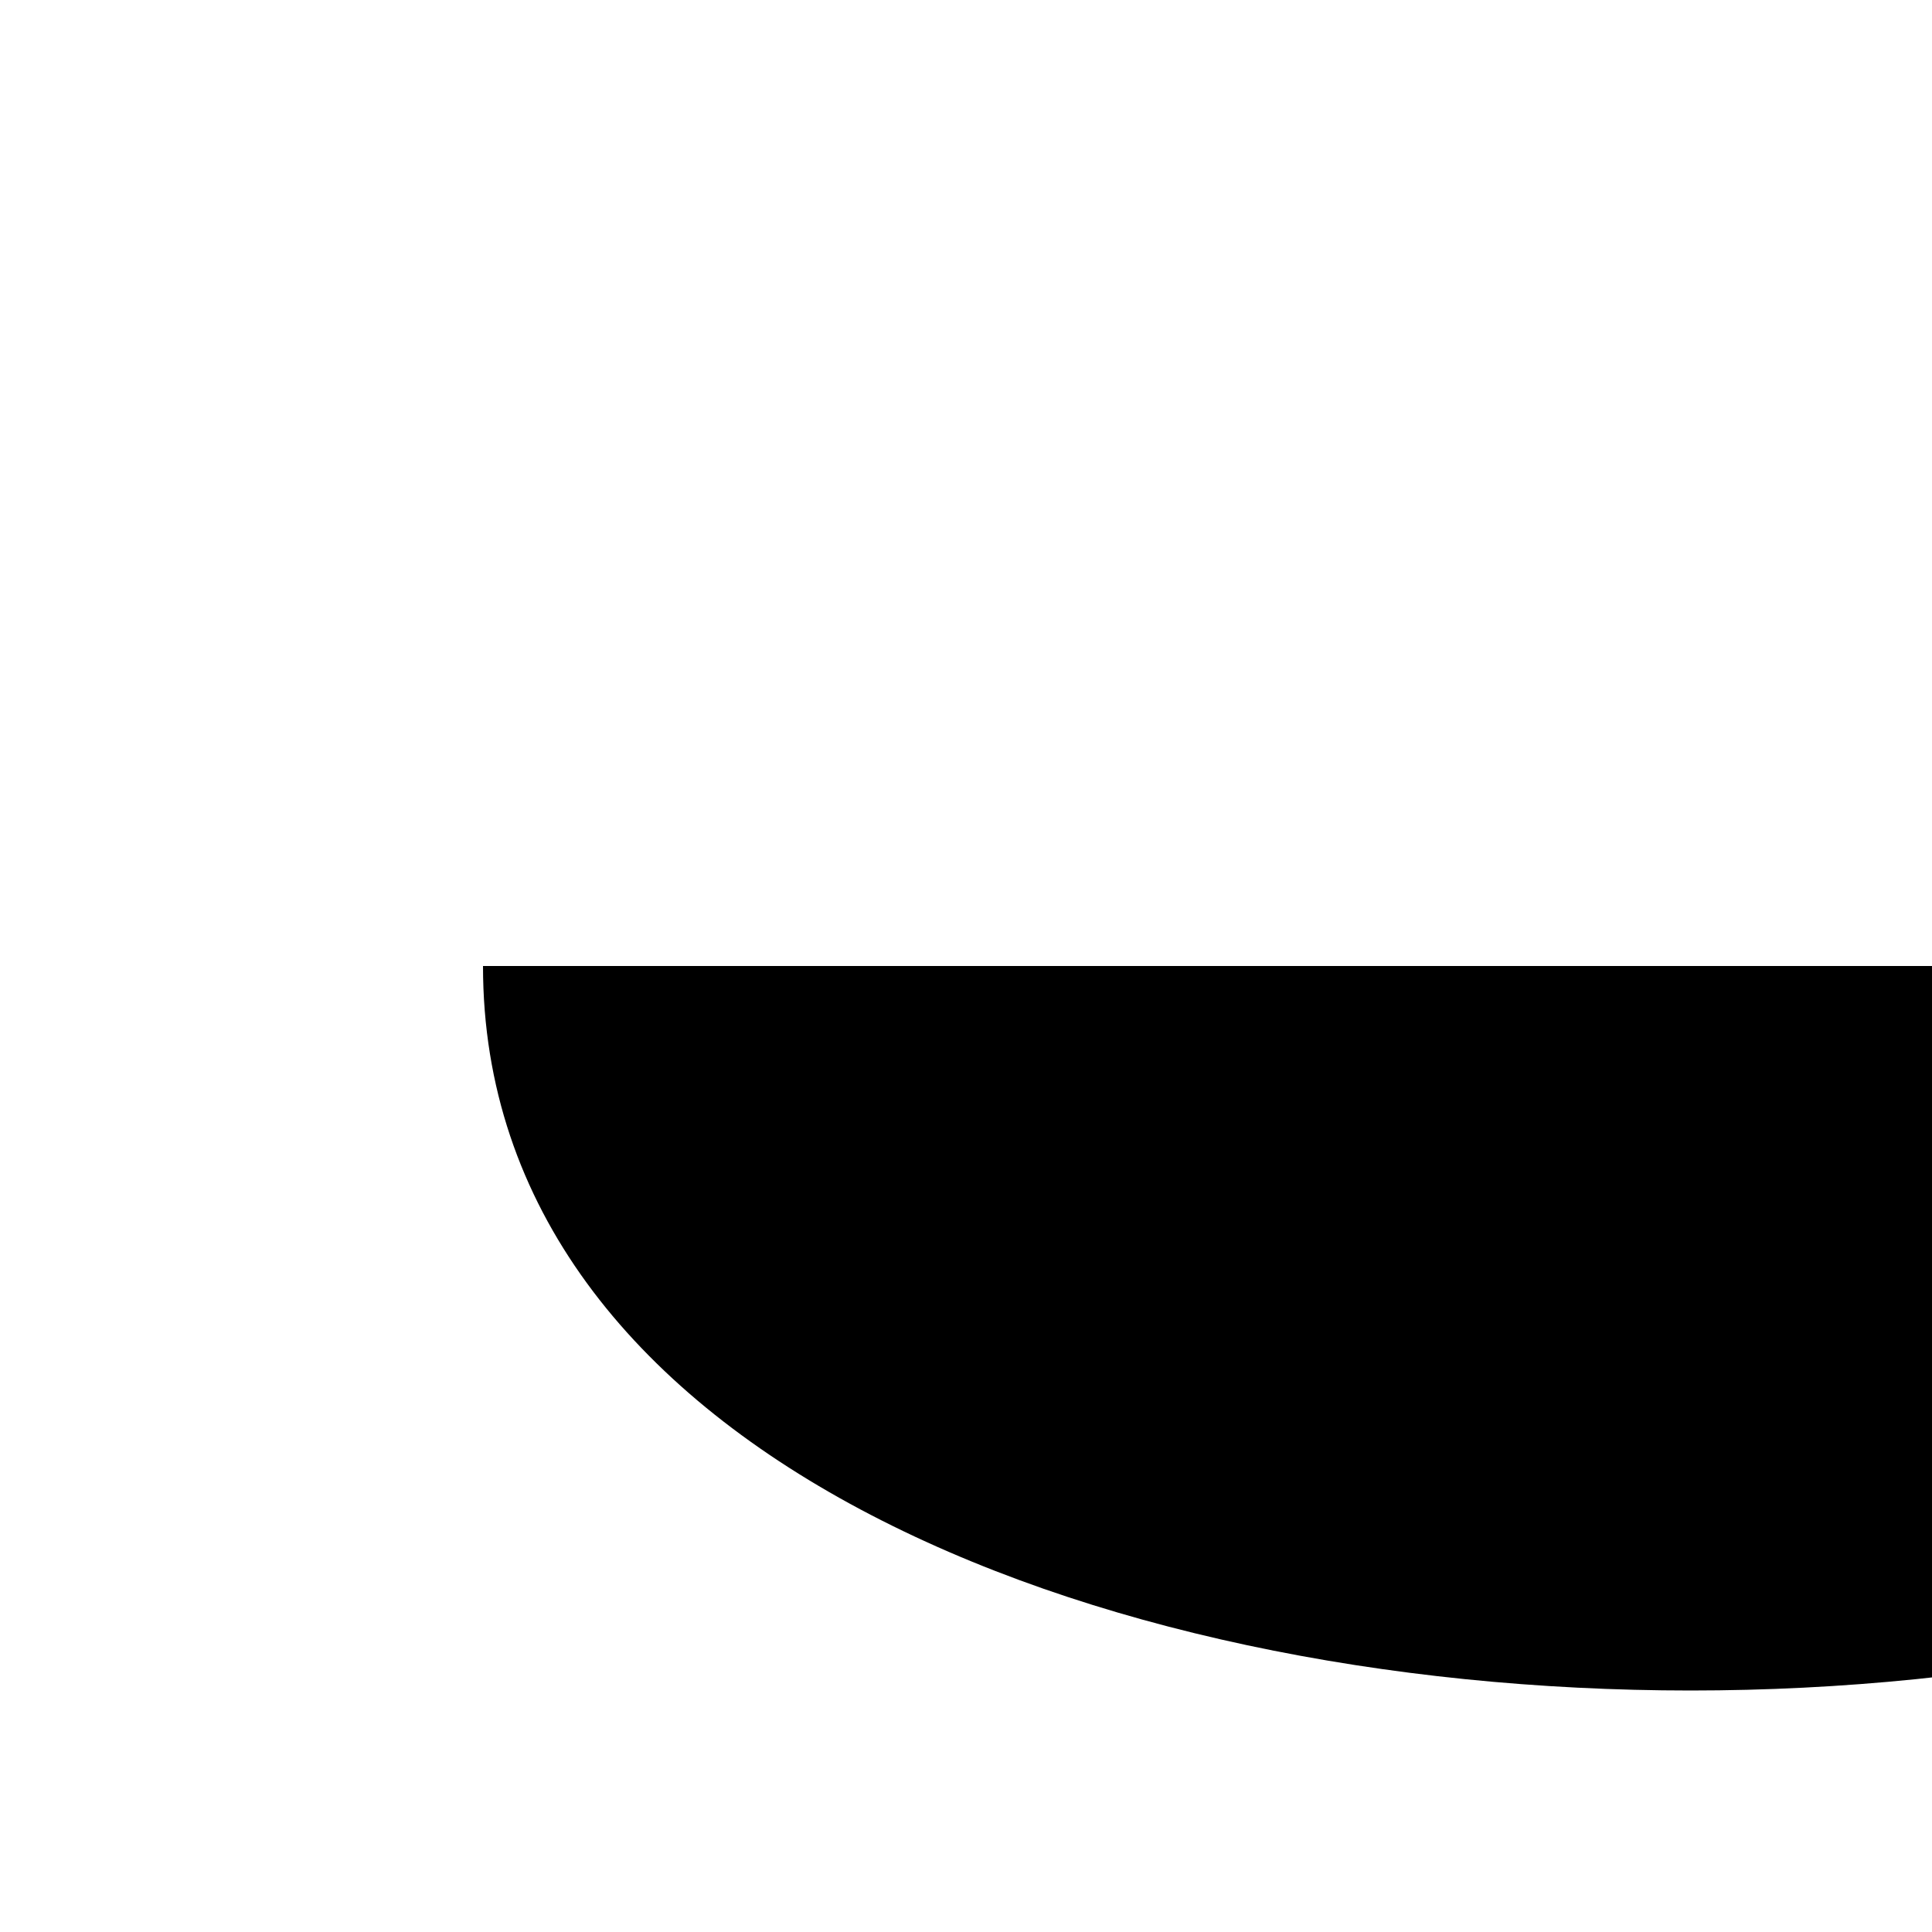
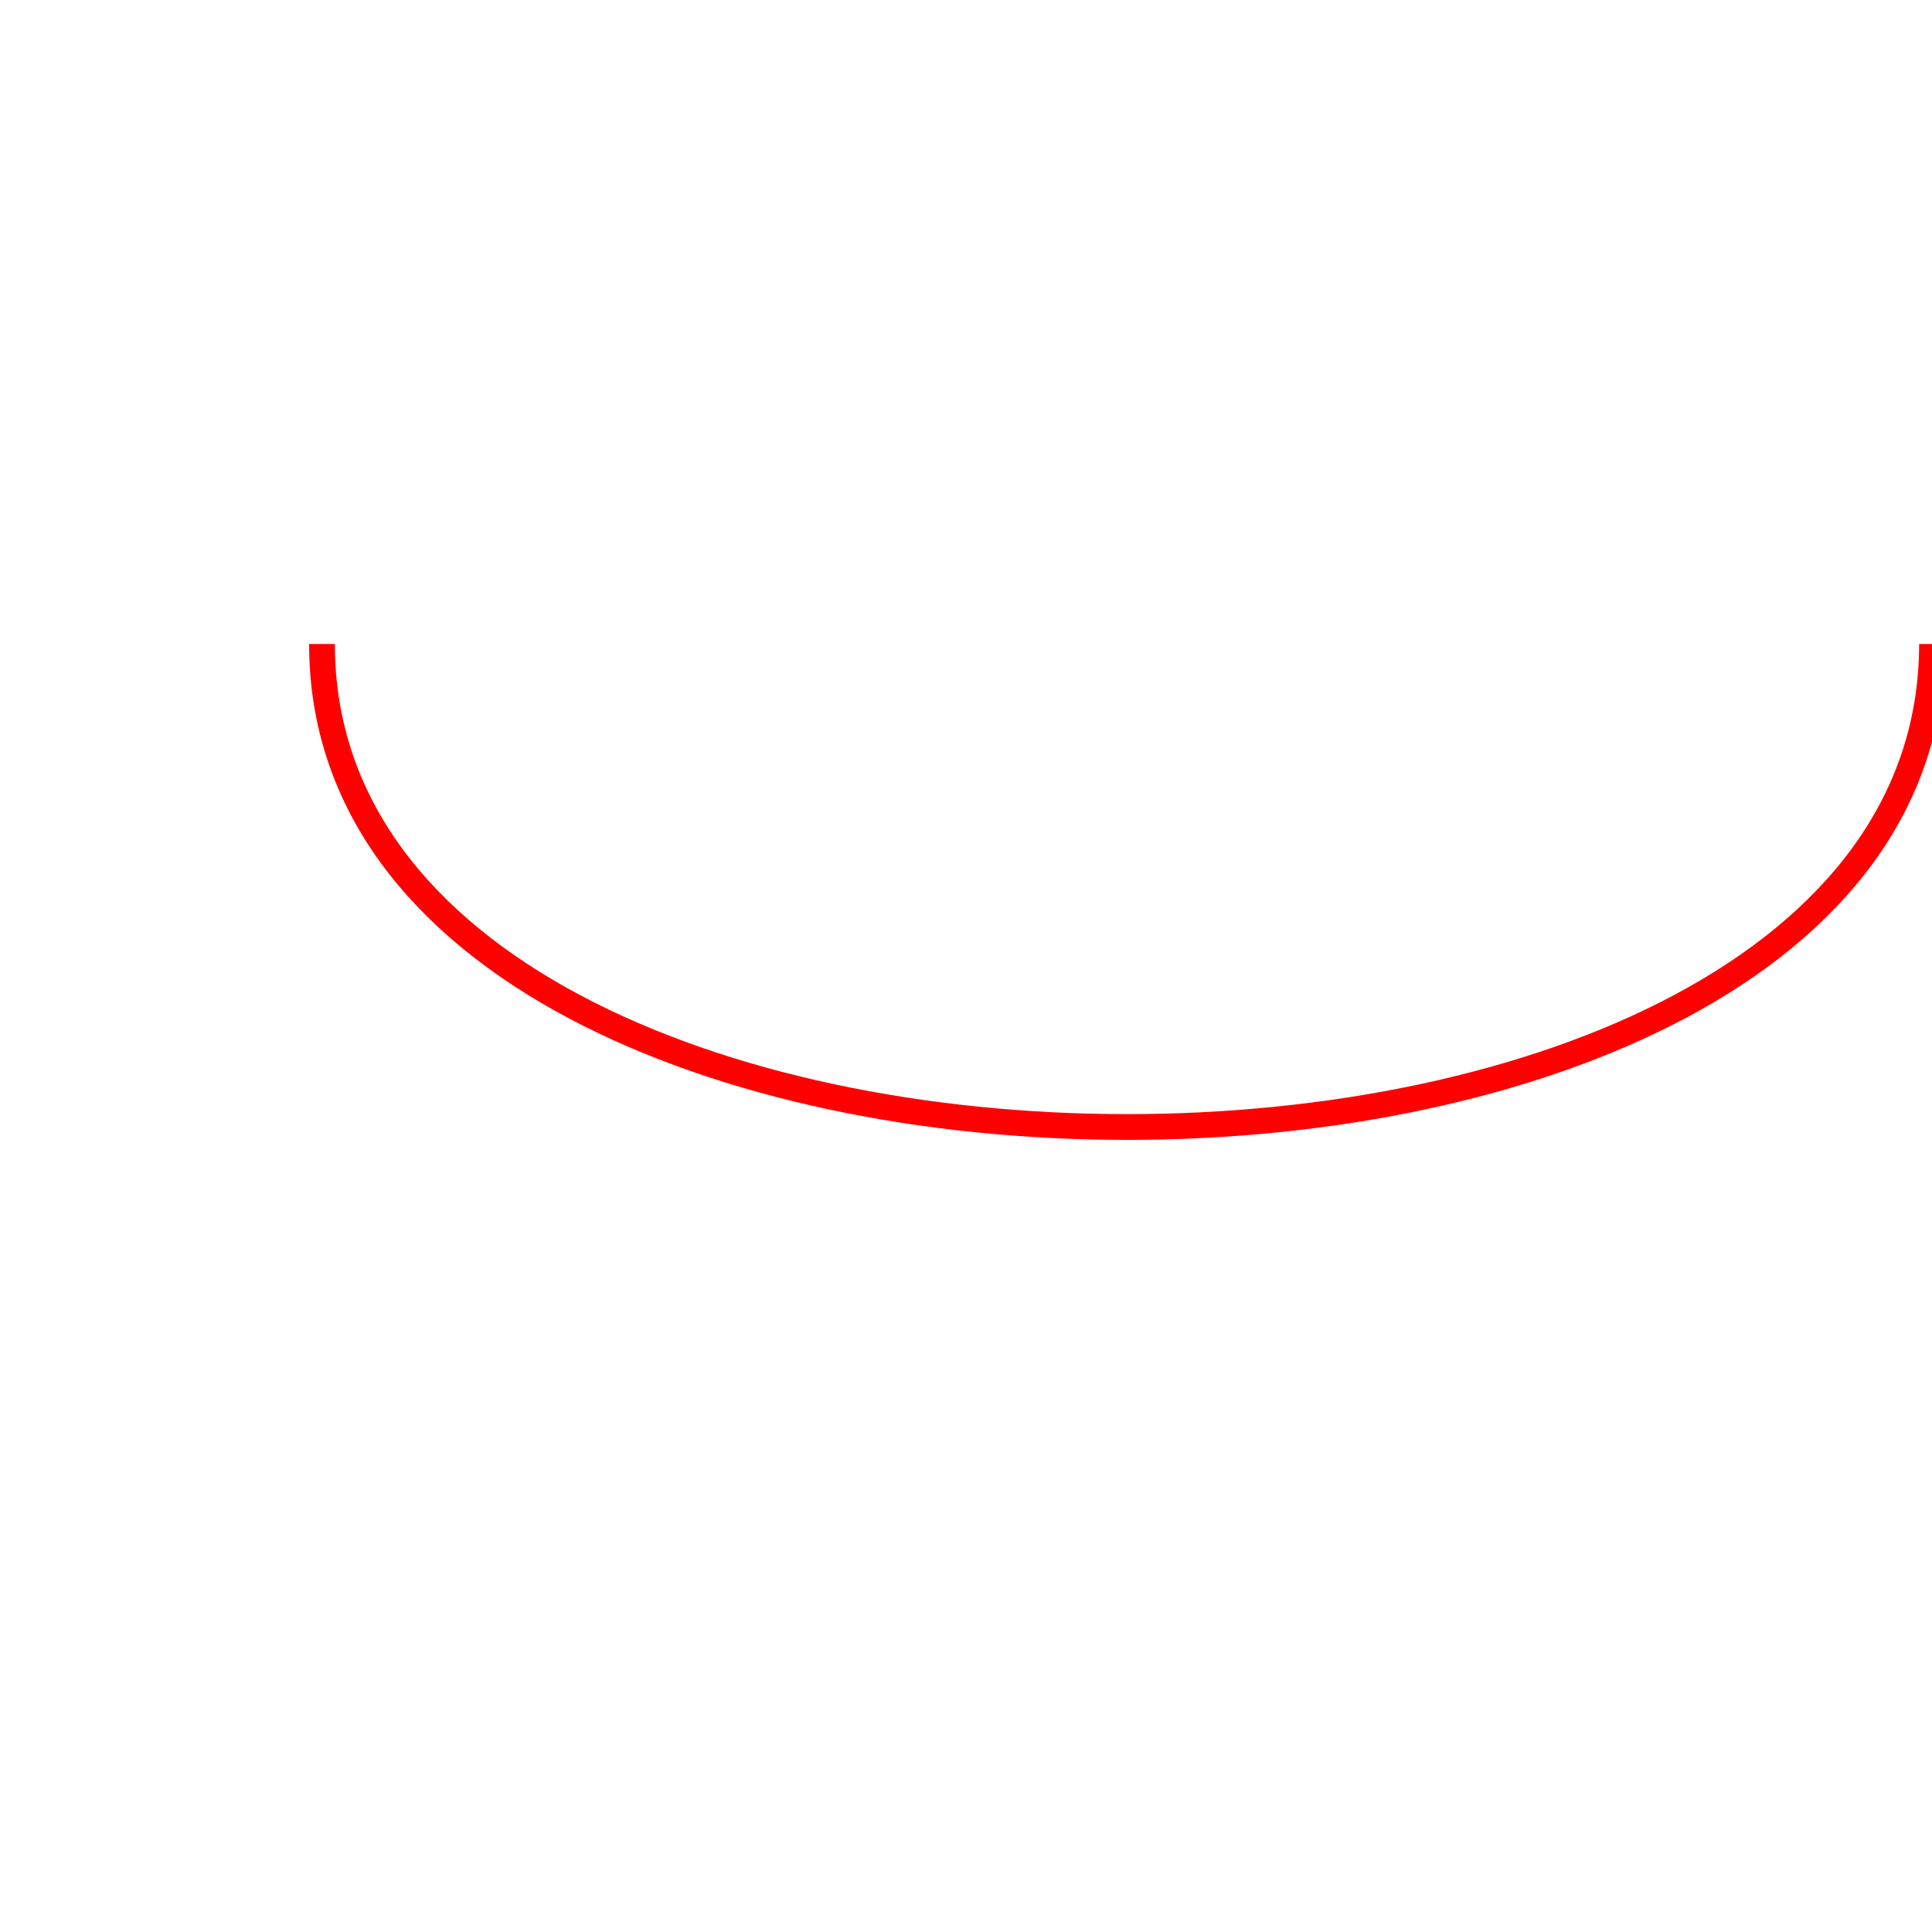
- <svg xmlns="http://www.w3.org/2000/svg" viewBox="0 0 100 100">
-   <path d="         M 25,50         C 25,100             150,100             150,50     " />
+ <svg xmlns="http://www.w3.org/2000/svg" viewBox="0 0 150 150">
+   <path d="         M 25,50         C 25,100             150,100             150,50     " fill="none" stroke="red" stroke-width="2" />
</svg>
